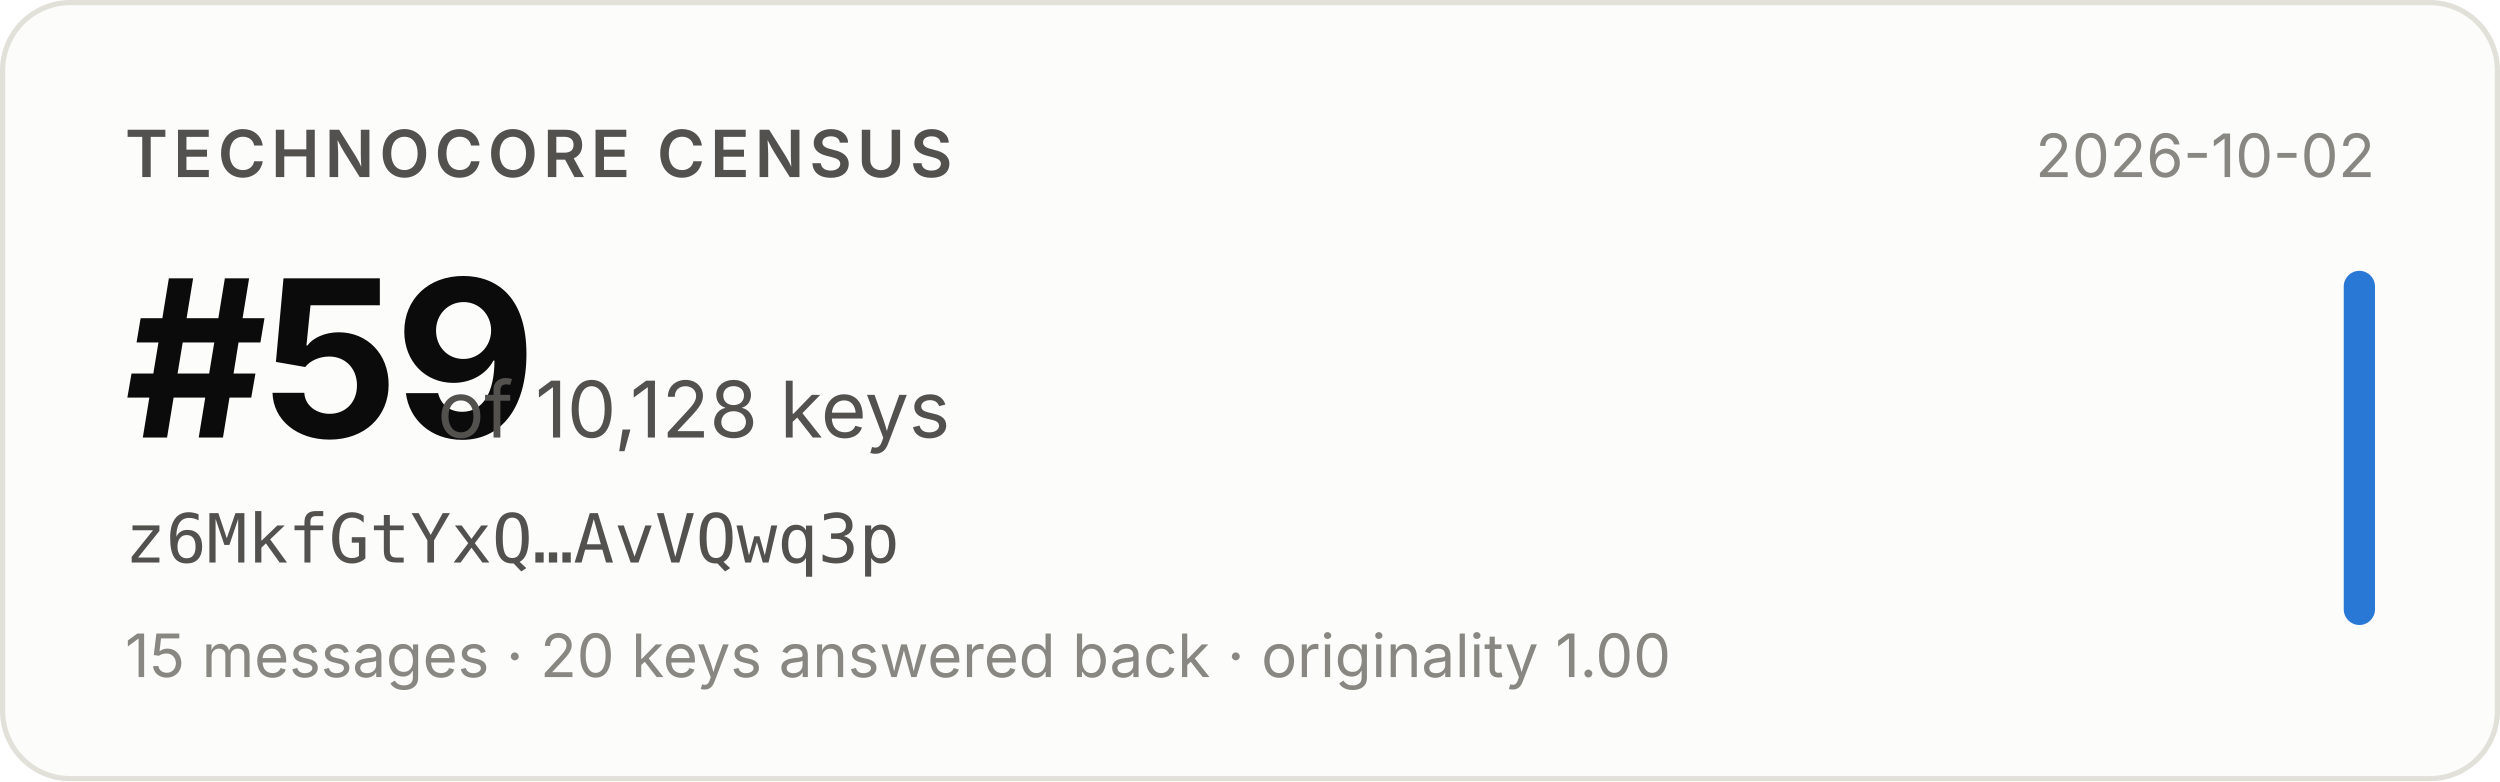
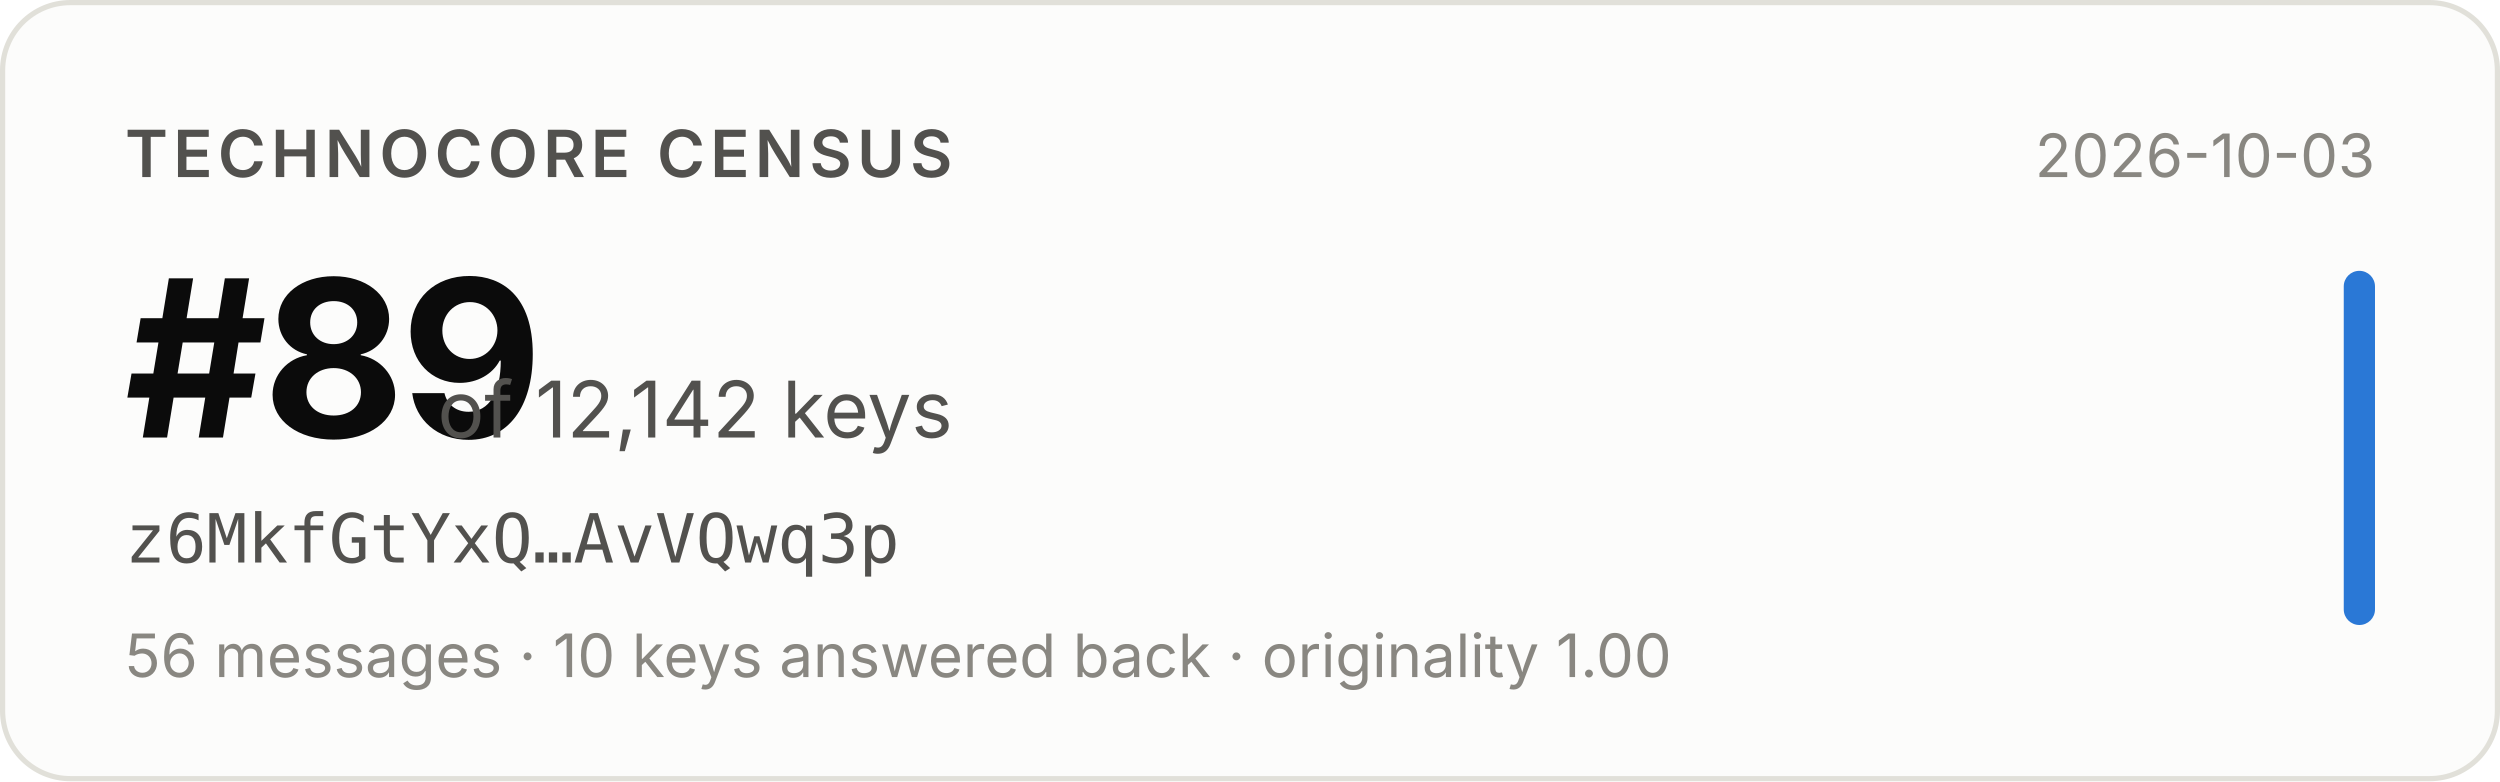
- <svg xmlns="http://www.w3.org/2000/svg" width="480" height="150" viewBox="0 0 480 150" role="img" aria-label="Technocore Census rank #59 of 10,128 keys for z6MkfGtYxQ…AvVQwq3p, snapshot 2026-10-02">
+ <svg xmlns="http://www.w3.org/2000/svg" width="480" height="150" viewBox="0 0 480 150" role="img" aria-label="Technocore Census rank #89 of 12,142 keys for z6MkfGtYxQ…AvVQwq3p, snapshot 2026-10-03">
  <rect x="0.5" y="0.5" width="479" height="149" rx="13" fill="#fcfcfb" stroke="#e1e0d9" />
  <g font-family="system-ui, -apple-system, 'Segoe UI', sans-serif">
    <text x="24" y="34" font-size="12.5" font-weight="600" fill="#52514e" letter-spacing="0.08em">TECHNOCORE CENSUS</text>
-     <text x="24" y="84" font-size="42" font-weight="650" fill="#0b0b0b" letter-spacing="-0.02em">#59</text>
-     <text x="84" y="84" font-size="15" fill="#52514e">of 10,128 keys</text>
+     <text x="24" y="84" font-size="42" font-weight="650" fill="#0b0b0b" letter-spacing="-0.02em">#89</text>
+     <text x="84" y="84" font-size="15" fill="#52514e">of 12,142 keys</text>
    <text x="24" y="108" font-size="13" fill="#52514e" font-family="ui-monospace, SFMono-Regular, Menlo, monospace">z6MkfGtYxQ…AvVQwq3p</text>
-     <text x="24" y="130" font-size="11.5" fill="#898781">15 messages · 20 keys answered back · originality 1.00</text>
-     <text x="456" y="34" font-size="11.5" fill="#898781" text-anchor="end">2026-10-02</text>
+     <text x="24" y="130" font-size="11.5" fill="#898781">56 messages · 10 keys answered back · originality 1.00</text>
+     <text x="456" y="34" font-size="11.5" fill="#898781" text-anchor="end">2026-10-03</text>
    <rect x="450" y="52" width="6" height="68" rx="3" fill="#2a78d6" />
  </g>
</svg>
